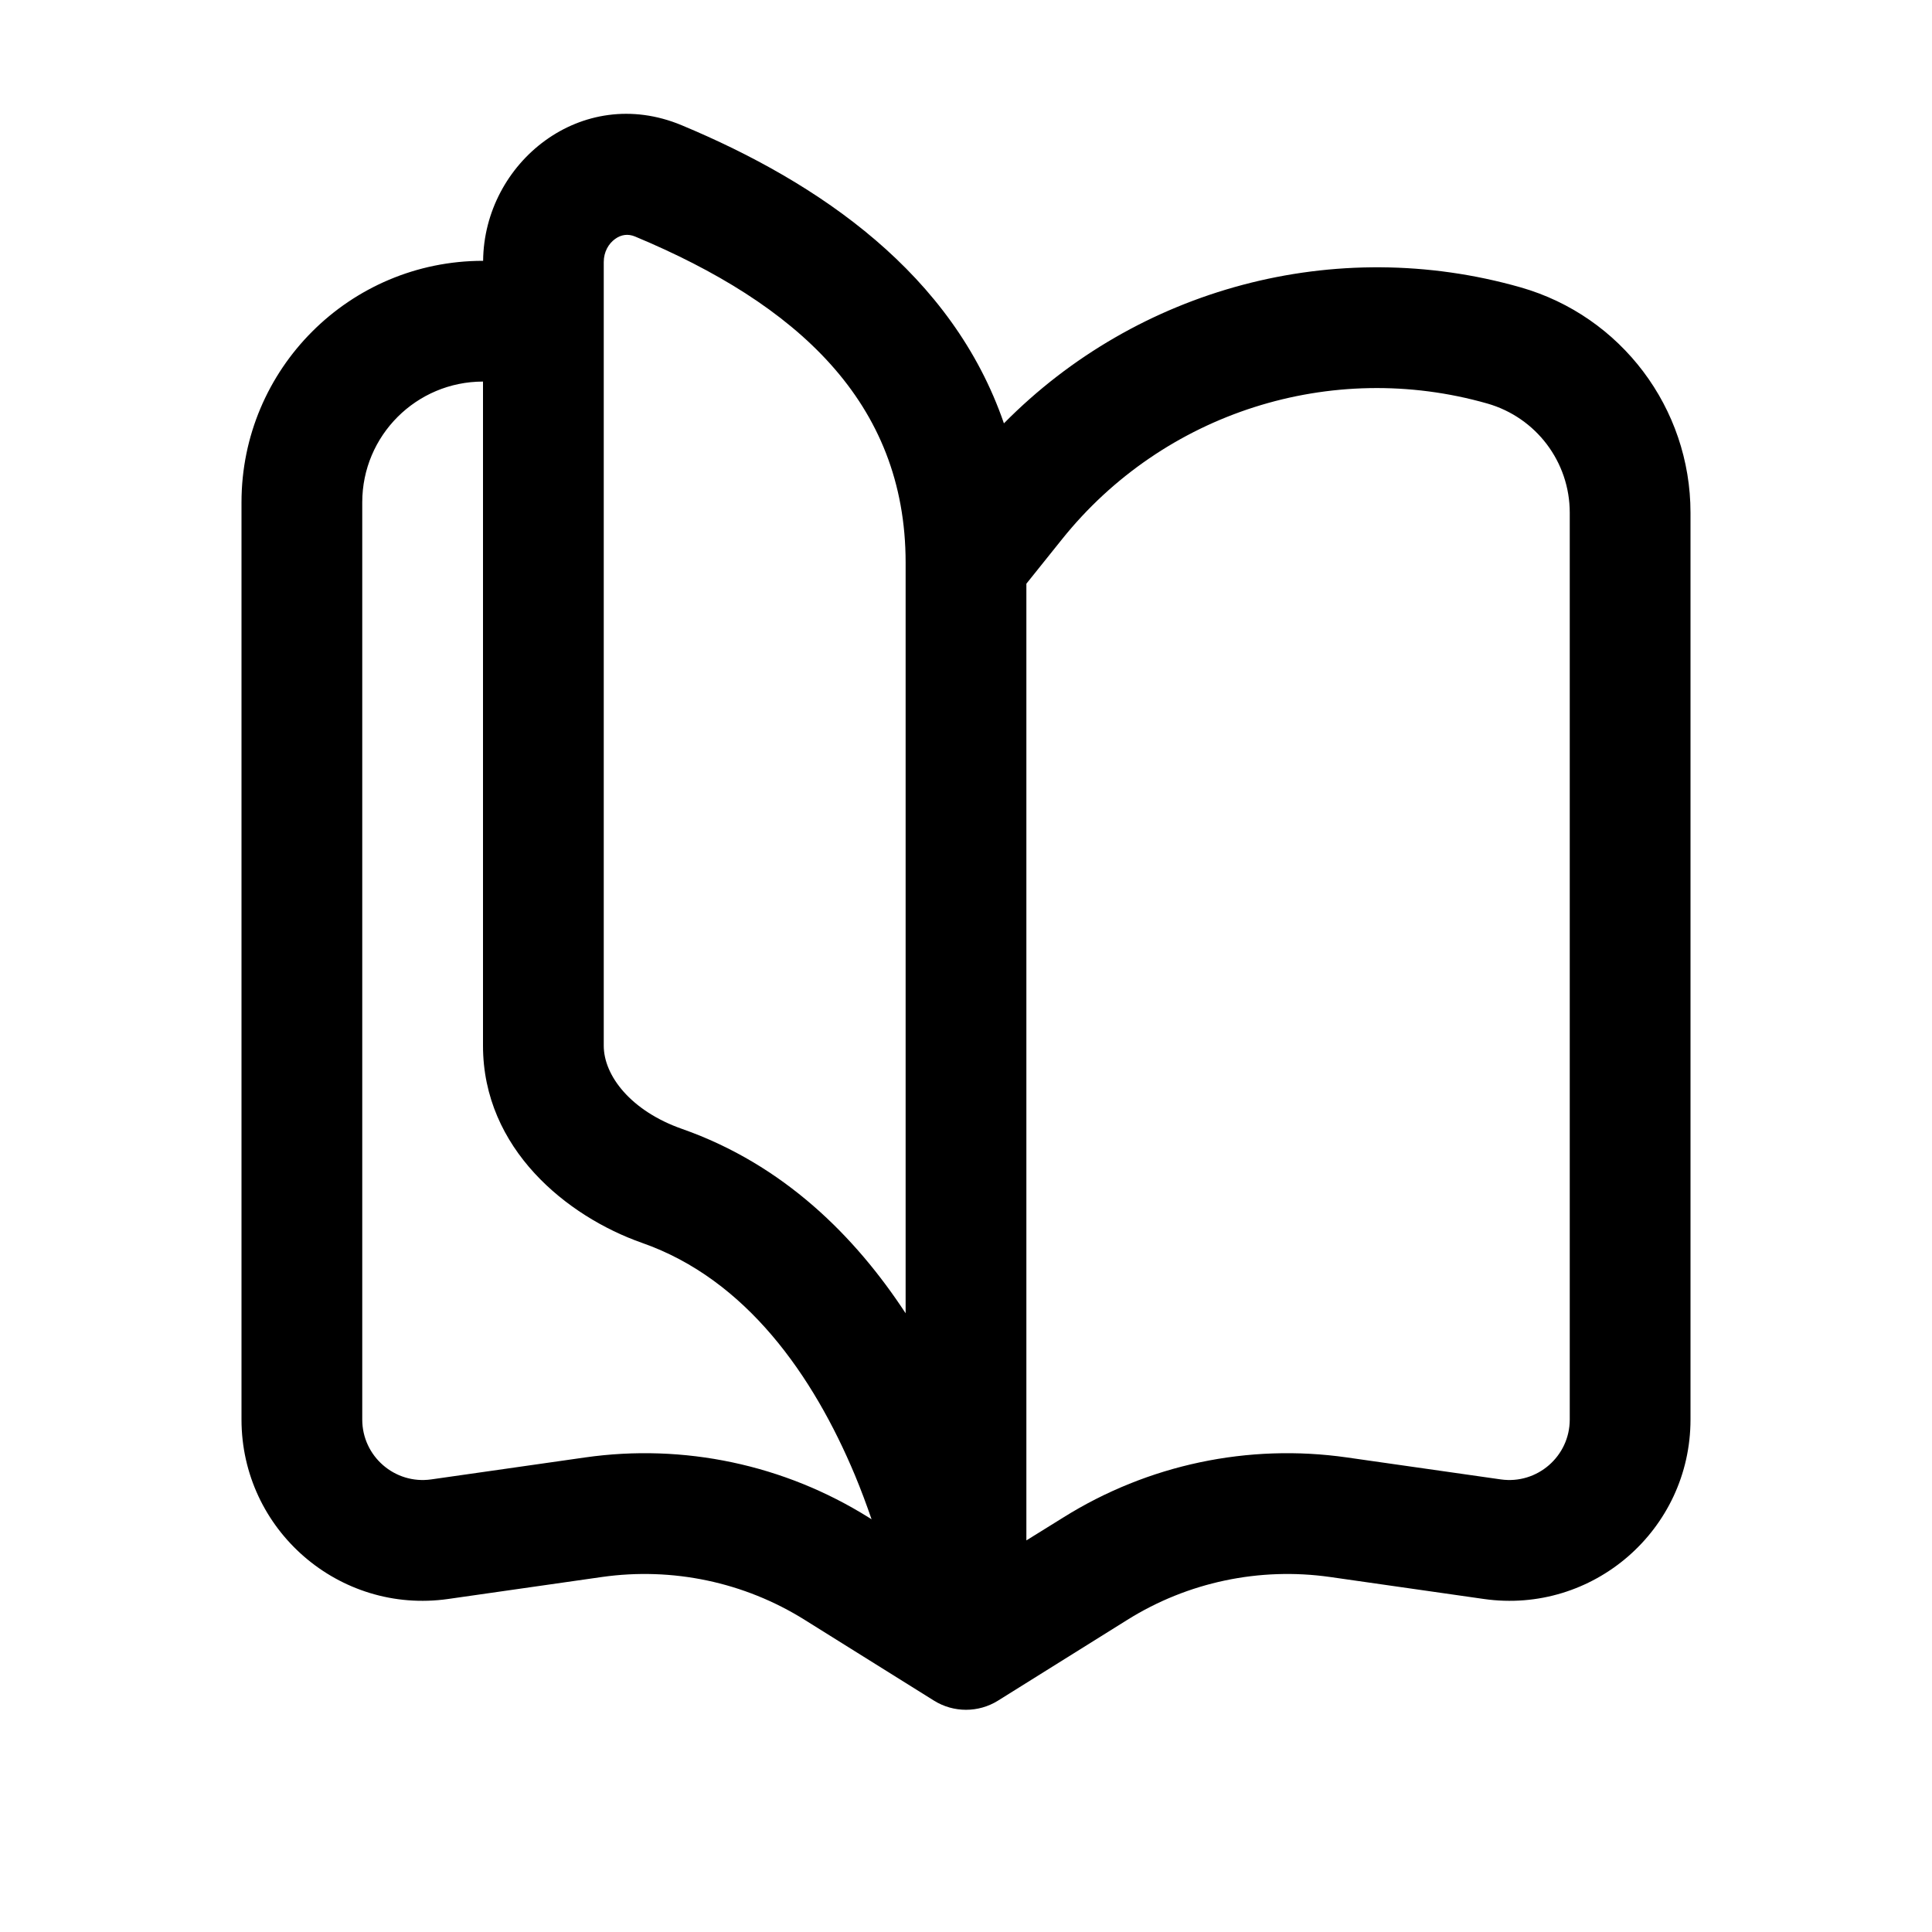
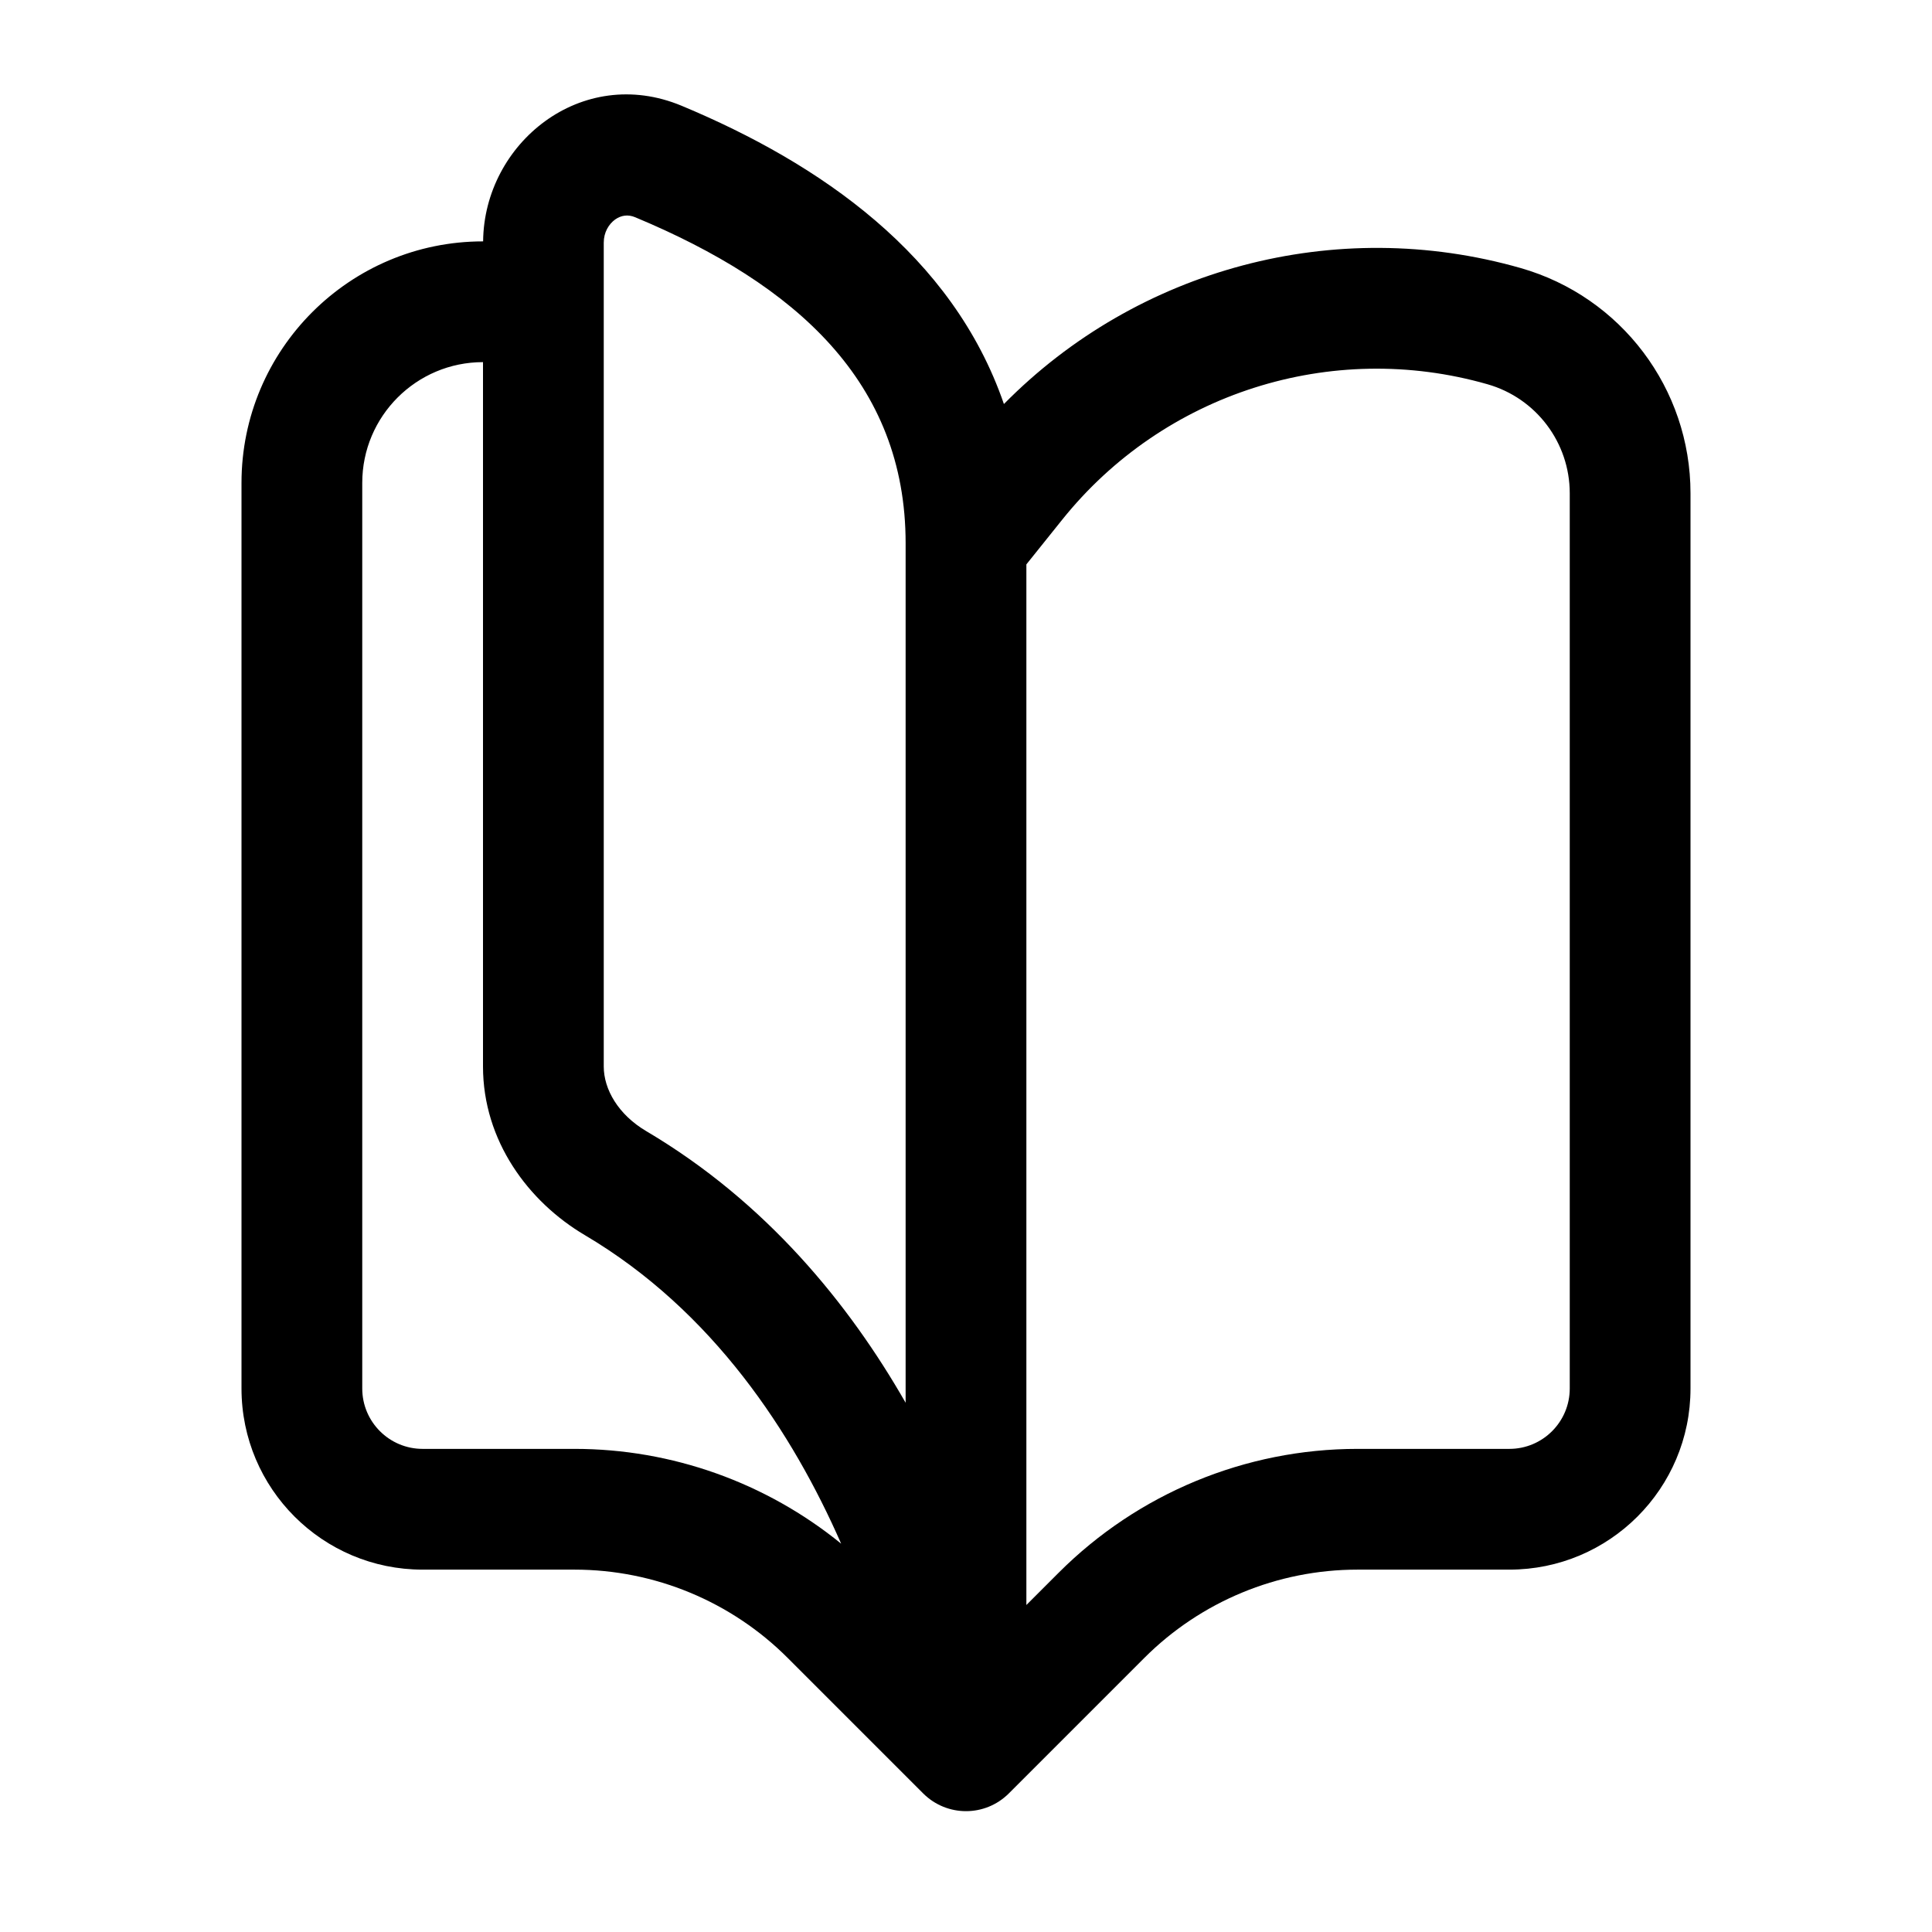
<svg xmlns="http://www.w3.org/2000/svg" width="16" height="16" viewBox="0 0 16 16" fill="none">
-   <path d="M4.001 2.16C4.008 1.348 4.815 0.691 5.645 1.037C6.791 1.515 7.889 2.271 8.314 3.506C9.419 2.386 11.058 1.942 12.594 2.38C13.426 2.618 14 3.38 14 4.246V11.756C14 12.669 13.192 13.371 12.288 13.242L11.015 13.06C10.431 12.977 9.836 13.102 9.336 13.415L8.265 14.084C8.103 14.185 7.897 14.185 7.735 14.084L6.664 13.415C6.164 13.102 5.569 12.977 4.985 13.06L3.712 13.242C2.808 13.371 2 12.669 2 11.756V4.16C2 3.055 2.895 2.16 4 2.16H4.001ZM12.318 3.342C11.025 2.973 9.636 3.416 8.795 4.466L8.5 4.834V12.757L8.806 12.567C9.506 12.129 10.338 11.953 11.155 12.07L12.43 12.252C12.731 12.294 13 12.06 13 11.756V4.246C13 3.826 12.722 3.458 12.318 3.342ZM4 3.16C3.448 3.16 3 3.607 3 4.16V11.756C3 12.06 3.269 12.294 3.57 12.252L4.845 12.07C5.662 11.953 6.494 12.129 7.194 12.567L7.218 12.582C7.177 12.463 7.131 12.339 7.079 12.214C6.736 11.396 6.183 10.596 5.317 10.293C4.697 10.075 4 9.515 4 8.66V3.16ZM5.26 1.959C5.2 1.934 5.144 1.943 5.094 1.979C5.041 2.017 5 2.085 5 2.17V8.66C5 8.909 5.226 9.201 5.648 9.349C6.491 9.645 7.084 10.241 7.5 10.876V4.66C7.5 3.326 6.593 2.516 5.26 1.959Z" fill="currentColor" />
+   <path d="M4.001 1.999C4.008 1.188 4.815 0.53 5.645 0.876C6.791 1.354 7.889 2.111 8.314 3.346C9.419 2.225 11.058 1.781 12.594 2.22C13.426 2.458 14 3.219 14 4.085V11.499C14 12.328 13.328 12.999 12.5 12.999H11.242C10.579 12.999 9.943 13.263 9.475 13.732L8.354 14.853C8.158 15.048 7.842 15.048 7.646 14.853L6.525 13.732C6.057 13.263 5.421 12.999 4.758 12.999H3.5C2.672 12.999 2 12.328 2 11.499V3.999C2 2.895 2.896 1.999 4 1.999H4.001ZM12.318 3.182C11.025 2.812 9.636 3.255 8.795 4.306L8.5 4.674V13.292L8.768 13.024C9.424 12.368 10.314 11.999 11.242 11.999H12.5C12.776 11.999 13 11.775 13 11.499V4.085C13 3.666 12.722 3.297 12.318 3.182ZM4 2.999C3.448 2.999 3 3.447 3 3.999V11.499C3 11.775 3.224 11.999 3.5 11.999H4.758C5.566 11.999 6.345 12.279 6.966 12.784C6.565 11.87 5.907 10.857 4.842 10.228C4.377 9.953 4 9.449 4 8.832V2.999ZM5.26 1.799C5.2 1.774 5.144 1.783 5.094 1.818C5.041 1.857 5 1.924 5 2.01V8.832C5 9.022 5.121 9.231 5.351 9.367C6.346 9.955 7.032 10.799 7.5 11.617V4.499C7.5 3.166 6.593 2.355 5.26 1.799Z" fill="currentColor" />
</svg>
